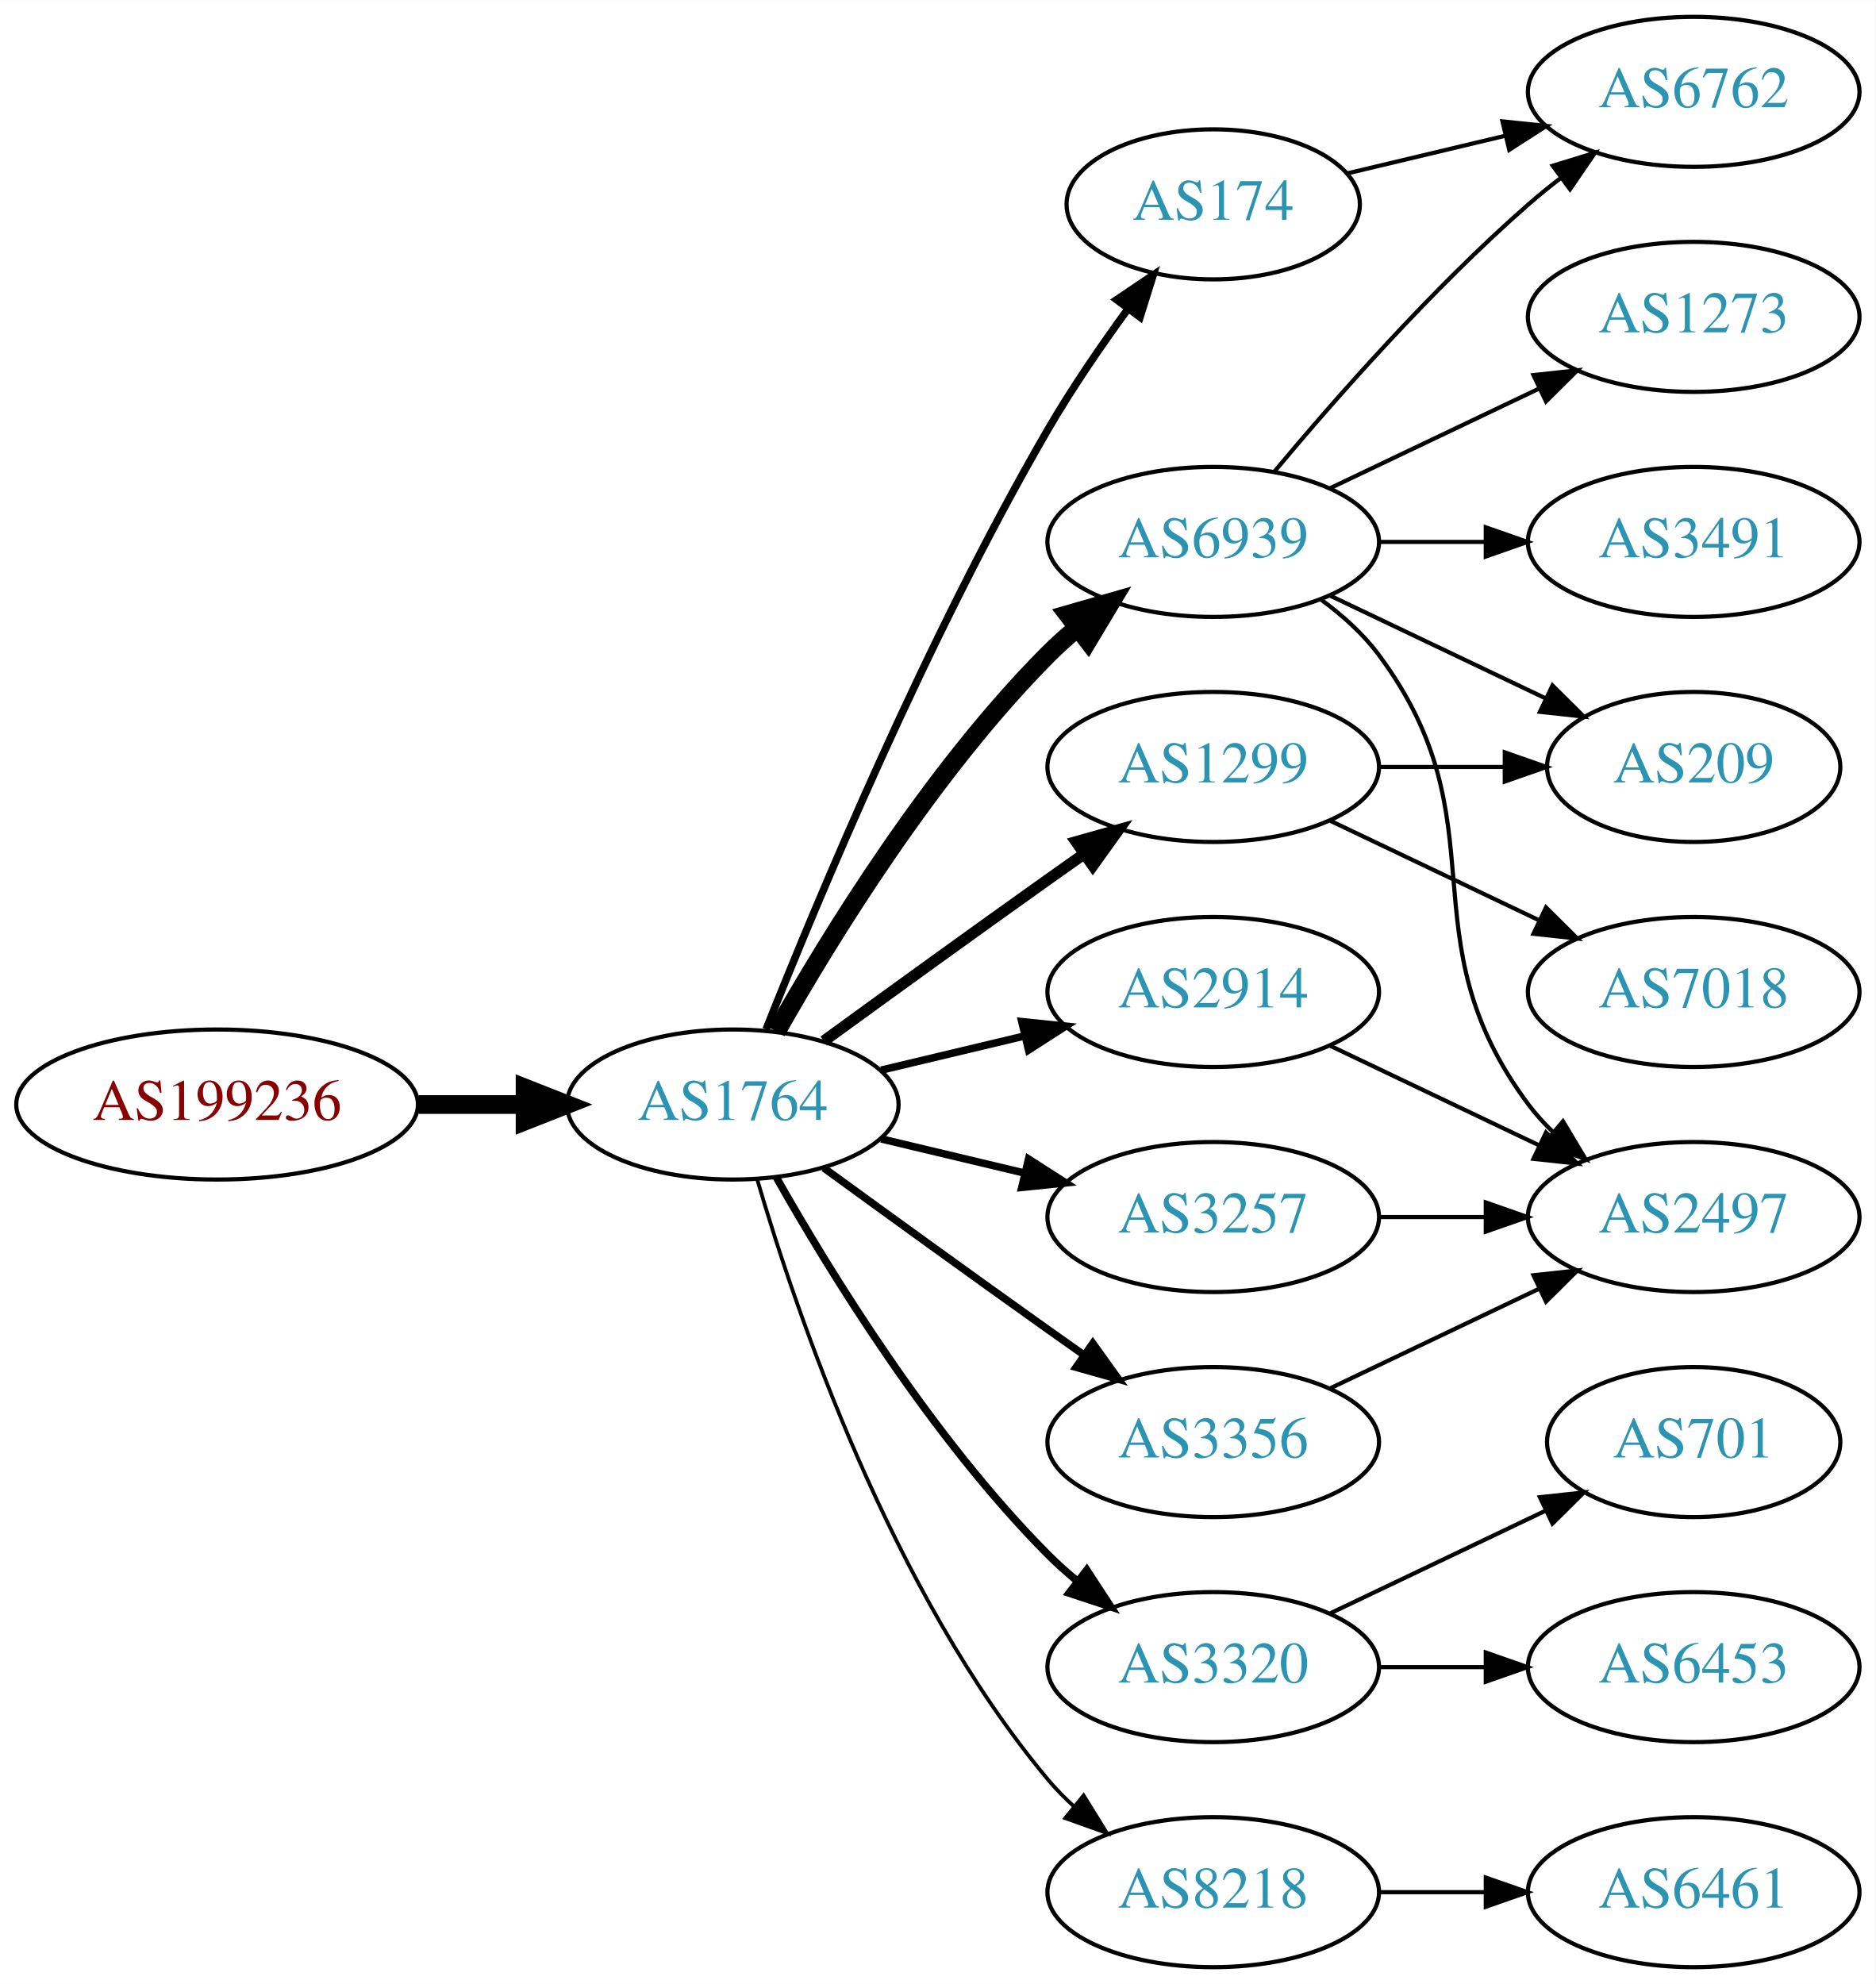
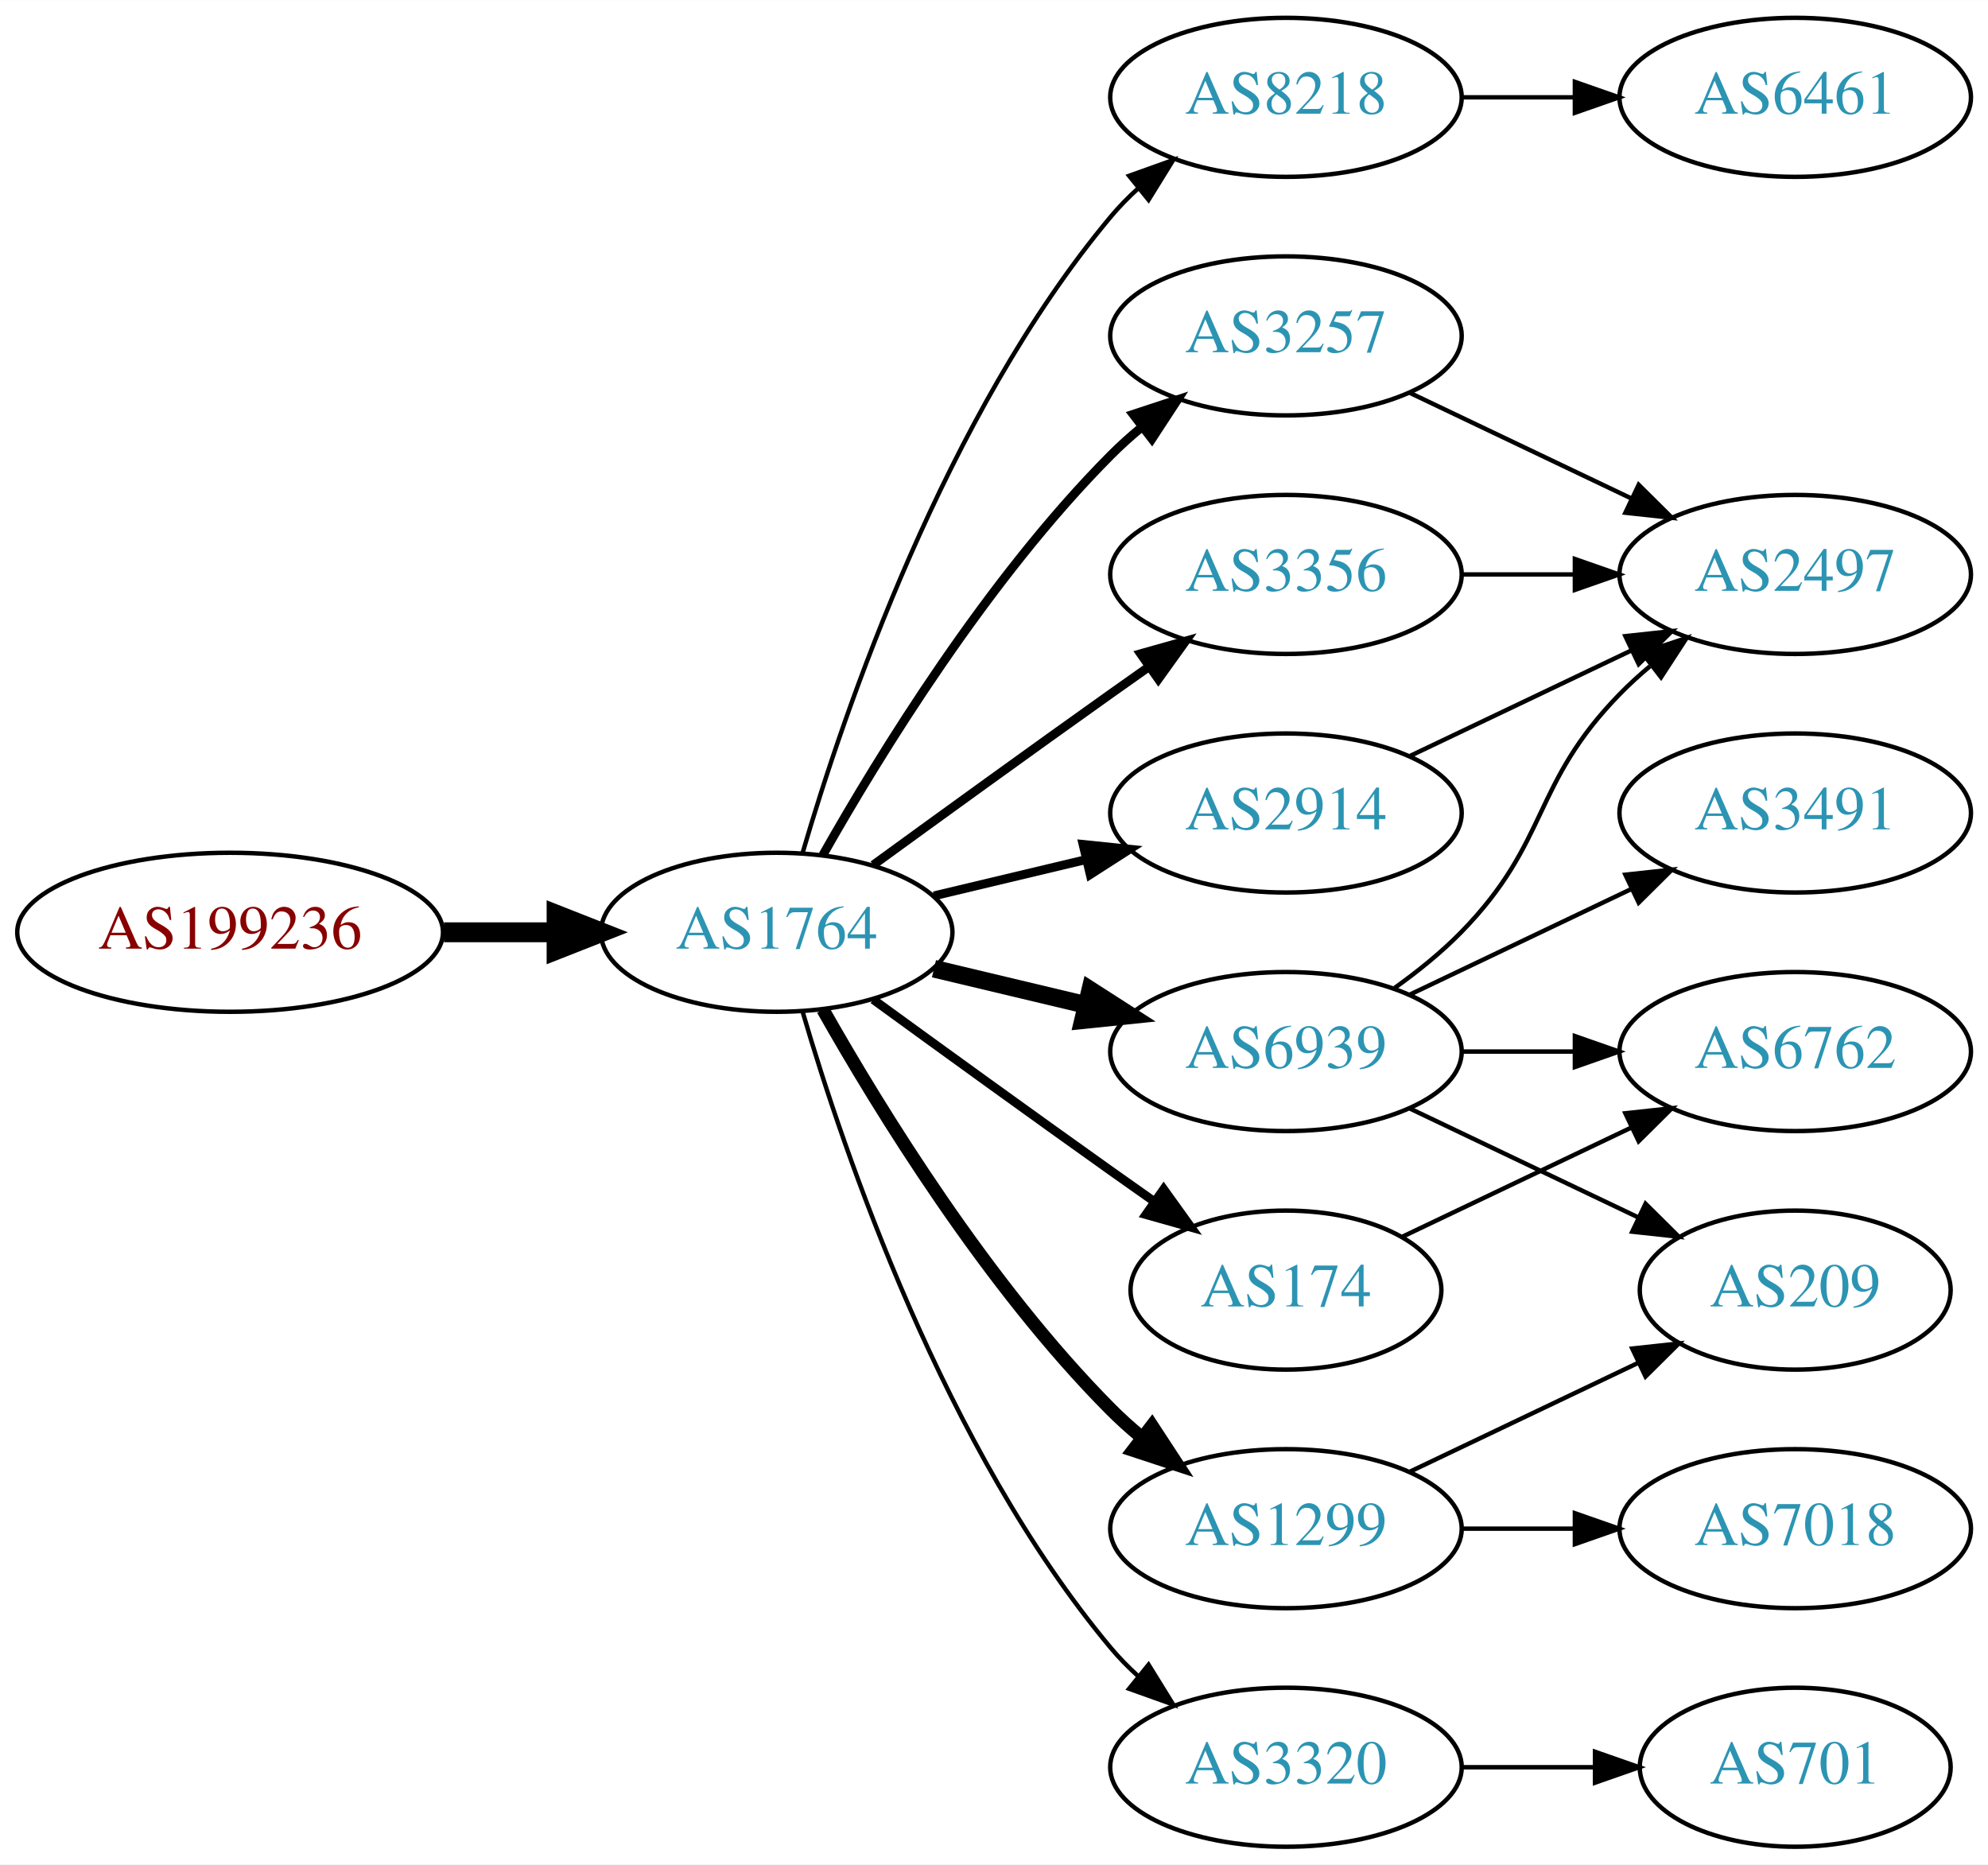
- <svg xmlns="http://www.w3.org/2000/svg" xmlns:xlink="http://www.w3.org/1999/xlink" width="450pt" height="476pt" viewBox="0.00 0.00 450.07 476.00">
-   <g id="graph0" class="graph" transform="scale(1 1) rotate(0) translate(4 472)">
-     <polygon fill="white" stroke="none" points="-4,4 -4,-472 446.07,-472 446.07,4 -4,4" />
+ <svg xmlns="http://www.w3.org/2000/svg" xmlns:xlink="http://www.w3.org/1999/xlink" width="450pt" height="422pt" viewBox="0.00 0.00 450.07 422.00">
+   <g id="graph0" class="graph" transform="scale(1 1) rotate(0) translate(4 418)">
+     <polygon fill="white" stroke="none" points="-4,4 -4,-418 446.07,-418 446.07,4 -4,4" />
    <g id="node1" class="node">
      <g id="a_node1">
        <a xlink:href="/asn/199236" xlink:title="AS199236 ~ Emarsys eMarketing Systems AG [AT]">
          <ellipse fill="#ffffff" stroke="black" cx="48.096" cy="-207" rx="48.192" ry="18" />
          <text text-anchor="middle" x="48.096" y="-203.3" font-family="Times,serif" font-size="14.00" fill="#880000">AS199236</text>
        </a>
      </g>
    </g>
    <g id="node2" class="node">
      <g id="a_node2">
        <a xlink:href="/asn/1764" xlink:title="AS1764 ~ NEXTLAYER-AS [AT]">
          <ellipse fill="#ffffff" stroke="black" cx="171.838" cy="-207" rx="39.794" ry="18" />
          <text text-anchor="middle" x="171.838" y="-203.3" font-family="Times,serif" font-size="14.00" fill="#2c94b3">AS1764</text>
        </a>
      </g>
    </g>
    <g id="edge1" class="edge">
      <path fill="none" stroke="black" stroke-width="4.5" d="M96.513,-207C104.867,-207 113.577,-207 121.969,-207" />
      <polygon fill="black" stroke="black" stroke-width="4.5" points="122.004,-210.938 132.004,-207 122.004,-203.063 122.004,-210.938" />
    </g>
    <g id="node3" class="node">
      <g id="a_node3">
-         <a xlink:href="/asn/174" xlink:title="AS174 ~ Cogent Communications [US]">
-           <ellipse fill="#ffffff" stroke="black" cx="287.131" cy="-423" rx="35.194" ry="18" />
-           <text text-anchor="middle" x="287.131" y="-419.3" font-family="Times,serif" font-size="14.00" fill="#2c94b3">AS174</text>
+         <a xlink:href="/asn/8218" xlink:title="AS8218 ~ legacy Neotelecoms [FR]">
+           <ellipse fill="#ffffff" stroke="black" cx="287.131" cy="-396" rx="39.794" ry="18" />
+           <text text-anchor="middle" x="287.131" y="-392.3" font-family="Times,serif" font-size="14.00" fill="#2c94b3">AS8218</text>
        </a>
      </g>
    </g>
    <g id="edge2" class="edge">
-       <path fill="none" stroke="black" stroke-width="1.8" d="M179.841,-225.051C191.968,-255.57 218.386,-318.933 247.484,-369 253.191,-378.819 260.229,-389.078 266.728,-397.984" />
-       <polygon fill="black" stroke="black" stroke-width="1.8" points="263.954,-400.119 272.734,-406.05 269.569,-395.938 263.954,-400.119" />
+       <path fill="none" stroke="black" d="M177.712,-225.002C187.026,-256.844 209.843,-323.981 247.484,-369 249.355,-371.237 251.453,-373.374 253.679,-375.396" />
+       <polygon fill="black" stroke="black" points="251.623,-378.234 261.598,-381.804 256.026,-372.793 251.623,-378.234" />
    </g>
    <g id="node4" class="node">
      <g id="a_node4">
-         <a xlink:href="/asn/6939" xlink:title="AS6939 ~ Hurricane Electric LLC [US]">
+         <a xlink:href="/asn/3257" xlink:title="AS3257 ~ GTT [DE]">
          <ellipse fill="#ffffff" stroke="black" cx="287.131" cy="-342" rx="39.794" ry="18" />
-           <text text-anchor="middle" x="287.131" y="-338.3" font-family="Times,serif" font-size="14.00" fill="#2c94b3">AS6939</text>
+           <text text-anchor="middle" x="287.131" y="-338.3" font-family="Times,serif" font-size="14.00" fill="#2c94b3">AS3257</text>
        </a>
      </g>
    </g>
    <g id="edge3" class="edge">
-       <path fill="none" stroke="black" stroke-width="4.5" d="M182.298,-224.49C195.08,-247.096 219.512,-286.886 247.484,-315 249.595,-317.121 251.891,-319.188 254.277,-321.171" />
-       <polygon fill="black" stroke="black" stroke-width="4.5" points="252.263,-324.589 262.592,-327.556 257.059,-318.343 252.263,-324.589" />
+       <path fill="none" stroke="black" stroke-width="2" d="M182.298,-224.49C195.08,-247.096 219.512,-286.886 247.484,-315 249.595,-317.121 251.891,-319.188 254.277,-321.171" />
+       <polygon fill="black" stroke="black" stroke-width="2" points="252.529,-324.242 262.592,-327.556 256.792,-318.69 252.529,-324.242" />
    </g>
    <g id="node5" class="node">
      <g id="a_node5">
+         <a xlink:href="/asn/3320" xlink:title="AS3320 ~ DTAG [DE]">
+           <ellipse fill="#ffffff" stroke="black" cx="287.131" cy="-18" rx="39.794" ry="18" />
+           <text text-anchor="middle" x="287.131" y="-14.3" font-family="Times,serif" font-size="14.00" fill="#2c94b3">AS3320</text>
+         </a>
+       </g>
+     </g>
+     <g id="edge4" class="edge">
+       <path fill="none" stroke="black" d="M177.712,-188.998C187.026,-157.156 209.843,-90.019 247.484,-45 249.355,-42.763 251.453,-40.626 253.679,-38.604" />
+       <polygon fill="black" stroke="black" points="256.026,-41.208 261.598,-32.196 251.623,-35.766 256.026,-41.208" />
+     </g>
+     <g id="node6" class="node">
+       <g id="a_node6">
+         <a xlink:href="/asn/3356" xlink:title="AS3356 ~ Level 3 Parent, LLC [US]">
+           <ellipse fill="#ffffff" stroke="black" cx="287.131" cy="-288" rx="39.794" ry="18" />
+           <text text-anchor="middle" x="287.131" y="-284.3" font-family="Times,serif" font-size="14.00" fill="#2c94b3">AS3356</text>
+         </a>
+       </g>
+     </g>
+     <g id="edge5" class="edge">
+       <path fill="none" stroke="black" stroke-width="2" d="M193.686,-222.222C208.62,-233.091 229.234,-248.025 247.484,-261 250.305,-263.005 253.248,-265.085 256.196,-267.159" />
+       <polygon fill="black" stroke="black" stroke-width="2" points="254.223,-270.05 264.421,-272.926 258.242,-264.319 254.223,-270.05" />
+     </g>
+     <g id="node7" class="node">
+       <g id="a_node7">
        <a xlink:href="/asn/2914" xlink:title="AS2914 ~ NTT America, Inc. [US]">
          <ellipse fill="#ffffff" stroke="black" cx="287.131" cy="-234" rx="39.794" ry="18" />
          <text text-anchor="middle" x="287.131" y="-230.3" font-family="Times,serif" font-size="14.00" fill="#2c94b3">AS2914</text>
        </a>
      </g>
    </g>
-     <g id="edge4" class="edge">
-       <path fill="none" stroke="black" stroke-width="1.8" d="M207.445,-215.248C218.316,-217.838 230.471,-220.735 241.913,-223.462" />
-       <polygon fill="black" stroke="black" stroke-width="1.8" points="241.197,-226.889 251.736,-225.803 242.819,-220.08 241.197,-226.889" />
-     </g>
-     <g id="node6" class="node">
-       <g id="a_node6">
-         <a xlink:href="/asn/1299" xlink:title="AS1299 ~ Telia Carrier [EU]">
-           <ellipse fill="#ffffff" stroke="black" cx="287.131" cy="-288" rx="39.794" ry="18" />
-           <text text-anchor="middle" x="287.131" y="-284.3" font-family="Times,serif" font-size="14.00" fill="#2c94b3">AS1299</text>
-         </a>
-       </g>
-     </g>
-     <g id="edge5" class="edge">
-       <path fill="none" stroke="black" stroke-width="2.7" d="M193.686,-222.222C208.62,-233.091 229.234,-248.025 247.484,-261 250.305,-263.005 253.248,-265.085 256.196,-267.159" />
-       <polygon fill="black" stroke="black" stroke-width="2.7" points="254.223,-270.05 264.421,-272.926 258.242,-264.319 254.223,-270.05" />
-     </g>
-     <g id="node7" class="node">
-       <g id="a_node7">
-         <a xlink:href="/asn/3320" xlink:title="AS3320 ~ DTAG [DE]">
-           <ellipse fill="#ffffff" stroke="black" cx="287.131" cy="-72" rx="39.794" ry="18" />
-           <text text-anchor="middle" x="287.131" y="-68.3" font-family="Times,serif" font-size="14.00" fill="#2c94b3">AS3320</text>
-         </a>
-       </g>
-     </g>
    <g id="edge6" class="edge">
-       <path fill="none" stroke="black" stroke-width="1.8" d="M182.298,-189.51C195.08,-166.904 219.512,-127.114 247.484,-99 249.595,-96.879 251.891,-94.812 254.277,-92.829" />
-       <polygon fill="black" stroke="black" stroke-width="1.8" points="256.792,-95.31 262.592,-86.444 252.529,-89.758 256.792,-95.31" />
+       <path fill="none" stroke="black" stroke-width="2" d="M207.445,-215.248C218.316,-217.838 230.471,-220.735 241.913,-223.462" />
+       <polygon fill="black" stroke="black" stroke-width="2" points="241.197,-226.889 251.736,-225.803 242.819,-220.08 241.197,-226.889" />
    </g>
    <g id="node8" class="node">
      <g id="a_node8">
-         <a xlink:href="/asn/3257" xlink:title="AS3257 ~ GTT [DE]">
+         <a xlink:href="/asn/6939" xlink:title="AS6939 ~ Hurricane Electric LLC [US]">
          <ellipse fill="#ffffff" stroke="black" cx="287.131" cy="-180" rx="39.794" ry="18" />
-           <text text-anchor="middle" x="287.131" y="-176.3" font-family="Times,serif" font-size="14.00" fill="#2c94b3">AS3257</text>
+           <text text-anchor="middle" x="287.131" y="-176.3" font-family="Times,serif" font-size="14.00" fill="#2c94b3">AS6939</text>
        </a>
      </g>
    </g>
    <g id="edge7" class="edge">
-       <path fill="none" stroke="black" stroke-width="1.8" d="M207.445,-198.752C218.316,-196.162 230.471,-193.265 241.913,-190.538" />
-       <polygon fill="black" stroke="black" stroke-width="1.8" points="242.819,-193.92 251.736,-188.197 241.197,-187.111 242.819,-193.92" />
+       <path fill="none" stroke="black" stroke-width="4" d="M207.445,-198.752C218.316,-196.162 230.471,-193.265 241.913,-190.538" />
+       <polygon fill="black" stroke="black" stroke-width="4" points="242.819,-193.92 251.736,-188.197 241.197,-187.111 242.819,-193.92" />
    </g>
    <g id="node9" class="node">
      <g id="a_node9">
-         <a xlink:href="/asn/3356" xlink:title="AS3356 ~ Level 3 Parent, LLC [US]">
-           <ellipse fill="#ffffff" stroke="black" cx="287.131" cy="-126" rx="39.794" ry="18" />
-           <text text-anchor="middle" x="287.131" y="-122.3" font-family="Times,serif" font-size="14.00" fill="#2c94b3">AS3356</text>
+         <a xlink:href="/asn/1299" xlink:title="AS1299 ~ Telia Carrier [EU]">
+           <ellipse fill="#ffffff" stroke="black" cx="287.131" cy="-72" rx="39.794" ry="18" />
+           <text text-anchor="middle" x="287.131" y="-68.3" font-family="Times,serif" font-size="14.00" fill="#2c94b3">AS1299</text>
        </a>
      </g>
    </g>
    <g id="edge8" class="edge">
-       <path fill="none" stroke="black" stroke-width="1.8" d="M193.686,-191.778C208.62,-180.909 229.234,-165.975 247.484,-153 250.305,-150.995 253.248,-148.915 256.196,-146.841" />
-       <polygon fill="black" stroke="black" stroke-width="1.8" points="258.242,-149.681 264.421,-141.074 254.223,-143.95 258.242,-149.681" />
+       <path fill="none" stroke="black" stroke-width="3" d="M182.298,-189.51C195.08,-166.904 219.512,-127.114 247.484,-99 249.595,-96.879 251.891,-94.812 254.277,-92.829" />
+       <polygon fill="black" stroke="black" stroke-width="3" points="256.792,-95.31 262.592,-86.444 252.529,-89.758 256.792,-95.31" />
    </g>
    <g id="node10" class="node">
      <g id="a_node10">
-         <a xlink:href="/asn/8218" xlink:title="AS8218 ~ legacy Neotelecoms [FR]">
-           <ellipse fill="#ffffff" stroke="black" cx="287.131" cy="-18" rx="39.794" ry="18" />
-           <text text-anchor="middle" x="287.131" y="-14.3" font-family="Times,serif" font-size="14.00" fill="#2c94b3">AS8218</text>
+         <a xlink:href="/asn/174" xlink:title="AS174 ~ Cogent Communications [US]">
+           <ellipse fill="#ffffff" stroke="black" cx="287.131" cy="-126" rx="35.194" ry="18" />
+           <text text-anchor="middle" x="287.131" y="-122.3" font-family="Times,serif" font-size="14.00" fill="#2c94b3">AS174</text>
        </a>
      </g>
    </g>
    <g id="edge9" class="edge">
-       <path fill="none" stroke="black" stroke-width="0.9" d="M177.712,-188.998C187.026,-157.156 209.843,-90.019 247.484,-45 249.355,-42.763 251.453,-40.626 253.679,-38.604" />
-       <polygon fill="black" stroke="black" stroke-width="0.9" points="256.026,-41.208 261.598,-32.196 251.623,-35.766 256.026,-41.208" />
+       <path fill="none" stroke="black" stroke-width="2" d="M193.686,-191.778C208.62,-180.909 229.234,-165.975 247.484,-153 250.695,-150.718 254.064,-148.339 257.418,-145.982" />
+       <polygon fill="black" stroke="black" stroke-width="2" points="259.447,-148.834 265.629,-140.23 255.43,-143.101 259.447,-148.834" />
+     </g>
+     <g id="node11" class="node">
+       <g id="a_node11">
+         <a xlink:href="/asn/6461" xlink:title="AS6461 ~ Zayo Bandwidth [US]">
+           <ellipse fill="#ffffff" stroke="black" cx="402.424" cy="-396" rx="39.794" ry="18" />
+           <text text-anchor="middle" x="402.424" y="-392.3" font-family="Times,serif" font-size="14.00" fill="#2c94b3">AS6461</text>
+         </a>
+       </g>
+     </g>
+     <g id="edge10" class="edge">
+       <path fill="none" stroke="black" d="M326.803,-396C335.006,-396 343.77,-396 352.302,-396" />
+       <polygon fill="black" stroke="black" points="352.541,-399.5 362.541,-396 352.541,-392.5 352.541,-399.5" />
+     </g>
+     <g id="node12" class="node">
+       <g id="a_node12">
+         <a xlink:href="/asn/2497" xlink:title="AS2497 ~ Internet Initiative Japan Inc. [JP]">
+           <ellipse fill="#ffffff" stroke="black" cx="402.424" cy="-288" rx="39.794" ry="18" />
+           <text text-anchor="middle" x="402.424" y="-284.3" font-family="Times,serif" font-size="14.00" fill="#2c94b3">AS2497</text>
+         </a>
+       </g>
+     </g>
+     <g id="edge11" class="edge">
+       <path fill="none" stroke="black" d="M315.267,-329.066C330.261,-321.919 349.082,-312.948 365.306,-305.215" />
+       <polygon fill="black" stroke="black" points="366.988,-308.291 374.509,-300.829 363.976,-301.972 366.988,-308.291" />
+     </g>
+     <g id="node13" class="node">
+       <g id="a_node13">
+         <a xlink:href="/asn/701" xlink:title="AS701 ~ UUNET [US]">
+           <ellipse fill="#ffffff" stroke="black" cx="402.424" cy="-18" rx="35.194" ry="18" />
+           <text text-anchor="middle" x="402.424" y="-14.3" font-family="Times,serif" font-size="14.00" fill="#2c94b3">AS701</text>
+         </a>
+       </g>
+     </g>
+     <g id="edge12" class="edge">
+       <path fill="none" stroke="black" d="M326.803,-18C336.508,-18 346.999,-18 356.962,-18" />
+       <polygon fill="black" stroke="black" points="357.098,-21.5 367.098,-18 357.098,-14.5 357.098,-21.5" />
+     </g>
+     <g id="edge13" class="edge">
+       <path fill="none" stroke="black" d="M326.803,-288C335.006,-288 343.77,-288 352.302,-288" />
+       <polygon fill="black" stroke="black" points="352.541,-291.5 362.541,-288 352.541,-284.5 352.541,-291.5" />
+     </g>
+     <g id="edge14" class="edge">
+       <path fill="none" stroke="black" d="M315.267,-246.934C330.261,-254.081 349.082,-263.052 365.306,-270.785" />
+       <polygon fill="black" stroke="black" points="363.976,-274.028 374.509,-275.171 366.988,-267.709 363.976,-274.028" />
+     </g>
+     <g id="edge18" class="edge">
+       <path fill="none" stroke="black" d="M311.725,-194.389C316.981,-198.148 322.313,-202.437 326.777,-207 346.95,-227.617 342.605,-240.383 362.777,-261 364.87,-263.139 367.154,-265.218 369.53,-267.21" />
+       <polygon fill="black" stroke="black" points="367.774,-270.275 377.83,-273.611 372.049,-264.732 367.774,-270.275" />
+     </g>
+     <g id="node14" class="node">
+       <g id="a_node14">
+         <a xlink:href="/asn/3491" xlink:title="AS3491 ~ PCCW Global, Inc. [US]">
+           <ellipse fill="#ffffff" stroke="black" cx="402.424" cy="-234" rx="39.794" ry="18" />
+           <text text-anchor="middle" x="402.424" y="-230.3" font-family="Times,serif" font-size="14.00" fill="#2c94b3">AS3491</text>
+         </a>
+       </g>
+     </g>
+     <g id="edge15" class="edge">
+       <path fill="none" stroke="black" d="M315.267,-192.934C330.261,-200.081 349.082,-209.052 365.306,-216.785" />
+       <polygon fill="black" stroke="black" points="363.976,-220.028 374.509,-221.171 366.988,-213.709 363.976,-220.028" />
    </g>
    <g id="node15" class="node">
      <g id="a_node15">
        <a xlink:href="/asn/6762" xlink:title="AS6762 ~ TELECOM ITALIA SPARKLE S.p.A. [IT]">
-           <ellipse fill="#ffffff" stroke="black" cx="402.424" cy="-450" rx="39.794" ry="18" />
-           <text text-anchor="middle" x="402.424" y="-446.3" font-family="Times,serif" font-size="14.00" fill="#2c94b3">AS6762</text>
-         </a>
-       </g>
-     </g>
-     <g id="edge20" class="edge">
-       <path fill="none" stroke="black" d="M319.389,-430.449C331.068,-433.233 344.564,-436.449 357.193,-439.459" />
-       <polygon fill="black" stroke="black" points="356.546,-442.903 367.085,-441.816 358.169,-436.093 356.546,-442.903" />
-     </g>
-     <g id="node11" class="node">
-       <g id="a_node11">
-         <a xlink:href="/asn/3491" xlink:title="AS3491 ~ PCCW Global, Inc. [US]">
-           <ellipse fill="#ffffff" stroke="black" cx="402.424" cy="-342" rx="39.794" ry="18" />
-           <text text-anchor="middle" x="402.424" y="-338.3" font-family="Times,serif" font-size="14.00" fill="#2c94b3">AS3491</text>
-         </a>
-       </g>
-     </g>
-     <g id="edge10" class="edge">
-       <path fill="none" stroke="black" d="M326.803,-342C335.006,-342 343.77,-342 352.302,-342" />
-       <polygon fill="black" stroke="black" points="352.541,-345.5 362.541,-342 352.541,-338.5 352.541,-345.5" />
-     </g>
-     <g id="node12" class="node">
-       <g id="a_node12">
-         <a xlink:href="/asn/209" xlink:title="AS209 ~ CenturyLink Communications, LLC [US]">
-           <ellipse fill="#ffffff" stroke="black" cx="402.424" cy="-288" rx="35.194" ry="18" />
-           <text text-anchor="middle" x="402.424" y="-284.3" font-family="Times,serif" font-size="14.00" fill="#2c94b3">AS209</text>
-         </a>
-       </g>
-     </g>
-     <g id="edge11" class="edge">
-       <path fill="none" stroke="black" d="M315.267,-329.066C330.699,-321.71 350.185,-312.423 366.72,-304.541" />
-       <polygon fill="black" stroke="black" points="368.54,-307.551 376.062,-300.089 365.529,-301.232 368.54,-307.551" />
-     </g>
-     <g id="node13" class="node">
-       <g id="a_node13">
-         <a xlink:href="/asn/2497" xlink:title="AS2497 ~ Internet Initiative Japan Inc. [JP]">
          <ellipse fill="#ffffff" stroke="black" cx="402.424" cy="-180" rx="39.794" ry="18" />
-           <text text-anchor="middle" x="402.424" y="-176.3" font-family="Times,serif" font-size="14.00" fill="#2c94b3">AS2497</text>
-         </a>
-       </g>
-     </g>
-     <g id="edge12" class="edge">
-       <path fill="none" stroke="black" d="M313.062,-328.118C318.138,-324.389 323.056,-319.984 326.777,-315 357.049,-274.458 332.506,-247.542 362.777,-207 364.522,-204.664 366.529,-202.455 368.693,-200.383" />
-       <polygon fill="black" stroke="black" points="371.052,-202.973 376.493,-193.882 366.57,-197.595 371.052,-202.973" />
-     </g>
-     <g id="node14" class="node">
-       <g id="a_node14">
-         <a xlink:href="/asn/1273" xlink:title="AS1273 ~ Vodafone Group PLC [EU]">
-           <ellipse fill="#ffffff" stroke="black" cx="402.424" cy="-396" rx="39.794" ry="18" />
-           <text text-anchor="middle" x="402.424" y="-392.3" font-family="Times,serif" font-size="14.00" fill="#2c94b3">AS1273</text>
-         </a>
-       </g>
-     </g>
-     <g id="edge13" class="edge">
-       <path fill="none" stroke="black" d="M315.267,-354.934C330.261,-362.081 349.082,-371.052 365.306,-378.785" />
-       <polygon fill="black" stroke="black" points="363.976,-382.028 374.509,-383.171 366.988,-375.709 363.976,-382.028" />
-     </g>
-     <g id="edge14" class="edge">
-       <path fill="none" stroke="black" d="M301.761,-358.817C316.044,-375.929 339.59,-402.745 362.777,-423 365.243,-425.154 367.882,-427.294 370.579,-429.372" />
-       <polygon fill="black" stroke="black" points="368.604,-432.264 378.733,-435.37 372.752,-426.625 368.604,-432.264" />
-     </g>
-     <g id="edge15" class="edge">
-       <path fill="none" stroke="black" d="M315.267,-221.066C330.261,-213.919 349.082,-204.948 365.306,-197.215" />
-       <polygon fill="black" stroke="black" points="366.988,-200.291 374.509,-192.829 363.976,-193.972 366.988,-200.291" />
-     </g>
-     <g id="edge17" class="edge">
-       <path fill="none" stroke="black" d="M326.803,-288C336.508,-288 346.999,-288 356.962,-288" />
-       <polygon fill="black" stroke="black" points="357.098,-291.5 367.098,-288 357.098,-284.5 357.098,-291.5" />
+           <text text-anchor="middle" x="402.424" y="-176.3" font-family="Times,serif" font-size="14.00" fill="#2c94b3">AS6762</text>
+         </a>
+       </g>
+     </g>
+     <g id="edge16" class="edge">
+       <path fill="none" stroke="black" d="M326.803,-180C335.006,-180 343.77,-180 352.302,-180" />
+       <polygon fill="black" stroke="black" points="352.541,-183.5 362.541,-180 352.541,-176.5 352.541,-183.5" />
    </g>
    <g id="node16" class="node">
      <g id="a_node16">
-         <a xlink:href="/asn/7018" xlink:title="AS7018 ~ AT&amp;T Services, Inc. [US]">
-           <ellipse fill="#ffffff" stroke="black" cx="402.424" cy="-234" rx="39.794" ry="18" />
-           <text text-anchor="middle" x="402.424" y="-230.3" font-family="Times,serif" font-size="14.00" fill="#2c94b3">AS7018</text>
-         </a>
-       </g>
-     </g>
-     <g id="edge16" class="edge">
-       <path fill="none" stroke="black" d="M315.267,-275.066C330.261,-267.919 349.082,-258.948 365.306,-251.215" />
-       <polygon fill="black" stroke="black" points="366.988,-254.291 374.509,-246.829 363.976,-247.972 366.988,-254.291" />
+         <a xlink:href="/asn/209" xlink:title="AS209 ~ CenturyLink Communications, LLC [US]">
+           <ellipse fill="#ffffff" stroke="black" cx="402.424" cy="-126" rx="35.194" ry="18" />
+           <text text-anchor="middle" x="402.424" y="-122.3" font-family="Times,serif" font-size="14.00" fill="#2c94b3">AS209</text>
+         </a>
+       </g>
+     </g>
+     <g id="edge17" class="edge">
+       <path fill="none" stroke="black" d="M315.267,-167.066C330.699,-159.71 350.185,-150.423 366.72,-142.541" />
+       <polygon fill="black" stroke="black" points="368.54,-145.551 376.062,-138.089 365.529,-139.232 368.54,-145.551" />
+     </g>
+     <g id="edge21" class="edge">
+       <path fill="none" stroke="black" d="M315.267,-84.934C330.699,-92.29 350.185,-101.577 366.72,-109.459" />
+       <polygon fill="black" stroke="black" points="365.529,-112.768 376.062,-113.911 368.54,-106.449 365.529,-112.768" />
    </g>
    <g id="node17" class="node">
      <g id="a_node17">
-         <a xlink:href="/asn/6453" xlink:title="AS6453 ~ TATA COMMUNICATIONS (AMERICA) INC [US]">
+         <a xlink:href="/asn/7018" xlink:title="AS7018 ~ AT&amp;T Services, Inc. [US]">
          <ellipse fill="#ffffff" stroke="black" cx="402.424" cy="-72" rx="39.794" ry="18" />
-           <text text-anchor="middle" x="402.424" y="-68.3" font-family="Times,serif" font-size="14.00" fill="#2c94b3">AS6453</text>
-         </a>
-       </g>
-     </g>
-     <g id="edge18" class="edge">
+           <text text-anchor="middle" x="402.424" y="-68.3" font-family="Times,serif" font-size="14.00" fill="#2c94b3">AS7018</text>
+         </a>
+       </g>
+     </g>
+     <g id="edge20" class="edge">
      <path fill="none" stroke="black" d="M326.803,-72C335.006,-72 343.77,-72 352.302,-72" />
      <polygon fill="black" stroke="black" points="352.541,-75.5 362.541,-72 352.541,-68.5 352.541,-75.5" />
    </g>
-     <g id="node18" class="node">
-       <g id="a_node18">
-         <a xlink:href="/asn/701" xlink:title="AS701 ~ UUNET [US]">
-           <ellipse fill="#ffffff" stroke="black" cx="402.424" cy="-126" rx="35.194" ry="18" />
-           <text text-anchor="middle" x="402.424" y="-122.3" font-family="Times,serif" font-size="14.00" fill="#2c94b3">AS701</text>
-         </a>
-       </g>
-     </g>
    <g id="edge19" class="edge">
-       <path fill="none" stroke="black" d="M315.267,-84.934C330.699,-92.29 350.185,-101.577 366.72,-109.459" />
-       <polygon fill="black" stroke="black" points="365.529,-112.768 376.062,-113.911 368.54,-106.449 365.529,-112.768" />
-     </g>
-     <g id="edge21" class="edge">
-       <path fill="none" stroke="black" d="M326.803,-180C335.006,-180 343.77,-180 352.302,-180" />
-       <polygon fill="black" stroke="black" points="352.541,-183.5 362.541,-180 352.541,-176.5 352.541,-183.5" />
-     </g>
-     <g id="edge23" class="edge">
-       <path fill="none" stroke="black" d="M315.267,-138.934C330.261,-146.081 349.082,-155.052 365.306,-162.785" />
-       <polygon fill="black" stroke="black" points="363.976,-166.028 374.509,-167.171 366.988,-159.709 363.976,-166.028" />
-     </g>
-     <g id="node19" class="node">
-       <g id="a_node19">
-         <a xlink:href="/asn/6461" xlink:title="AS6461 ~ Zayo Bandwidth [US]">
-           <ellipse fill="#ffffff" stroke="black" cx="402.424" cy="-18" rx="39.794" ry="18" />
-           <text text-anchor="middle" x="402.424" y="-14.3" font-family="Times,serif" font-size="14.00" fill="#2c94b3">AS6461</text>
-         </a>
-       </g>
-     </g>
-     <g id="edge22" class="edge">
-       <path fill="none" stroke="black" d="M326.803,-18C335.006,-18 343.77,-18 352.302,-18" />
-       <polygon fill="black" stroke="black" points="352.541,-21.5 362.541,-18 352.541,-14.5 352.541,-21.5" />
+       <path fill="none" stroke="black" d="M313.556,-138.119C328.859,-145.413 348.582,-154.814 365.464,-162.86" />
+       <polygon fill="black" stroke="black" points="363.971,-166.026 374.504,-167.169 366.983,-159.707 363.971,-166.026" />
    </g>
  </g>
</svg>
